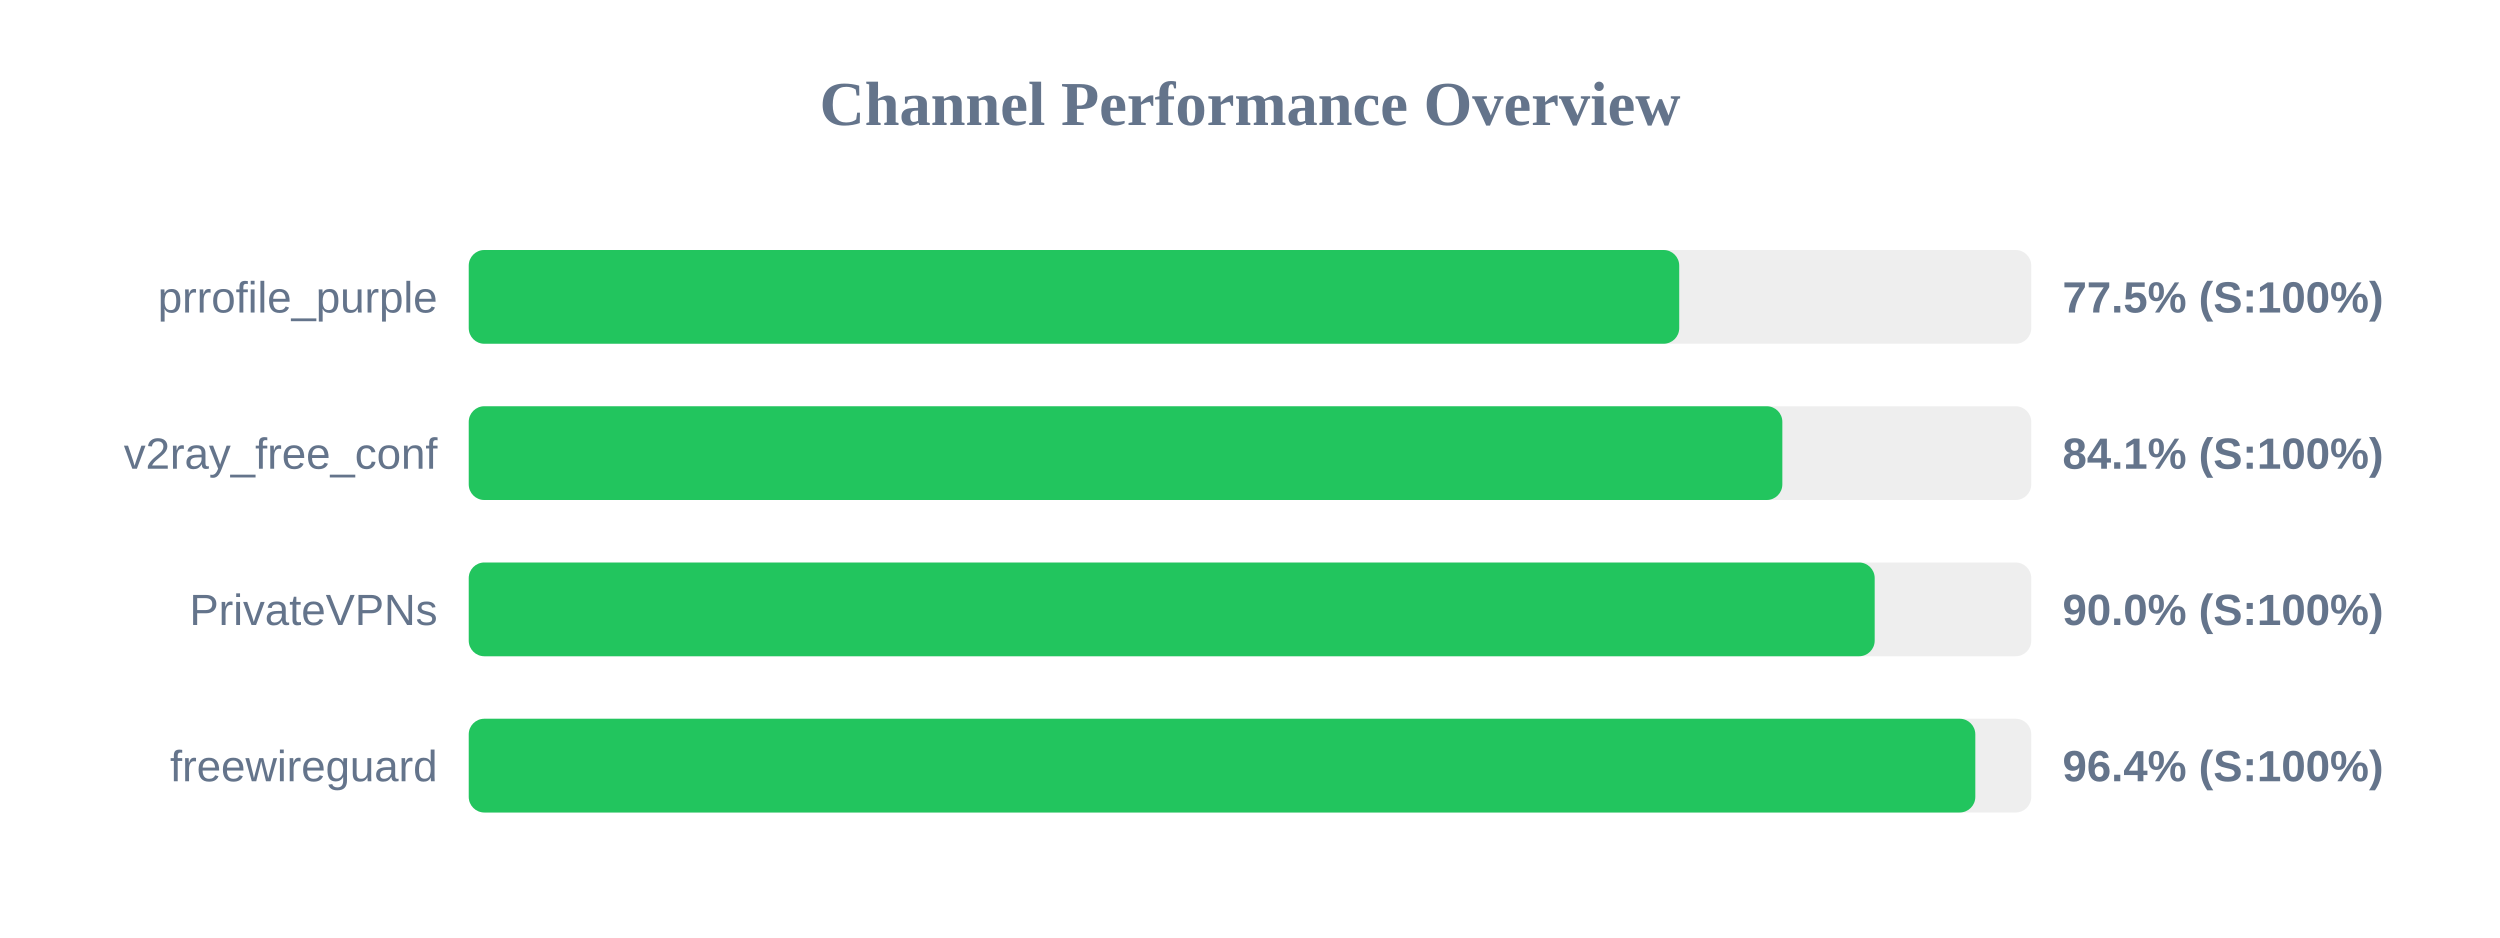
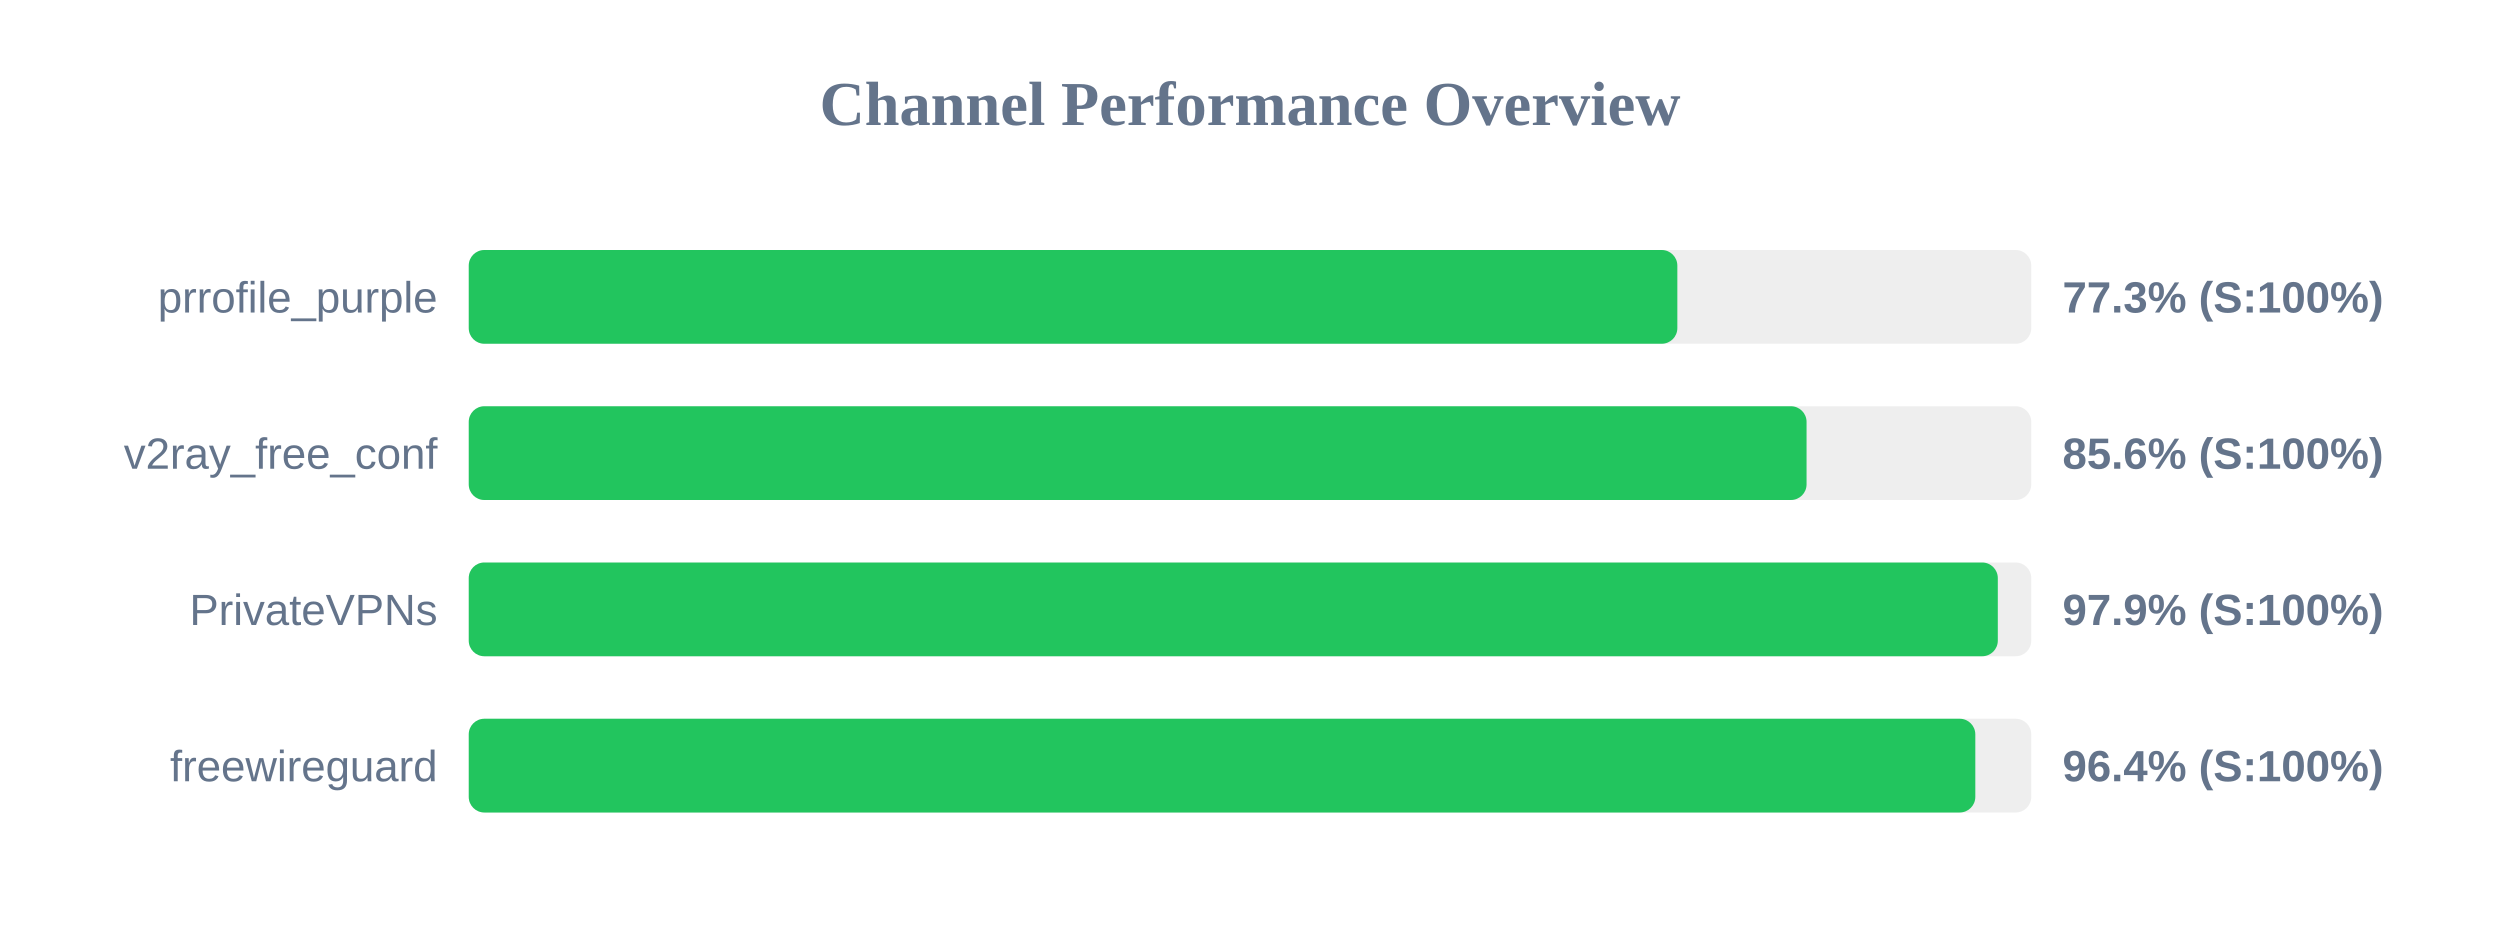
<svg xmlns="http://www.w3.org/2000/svg" width="800" height="300" version="1.1">
  <style>
        .row { font: 14px Arial; fill: #64748b; }
        .score { font: bold 14px Arial; fill: #64748b; }
    </style>
  <text x="400" y="40" text-anchor="middle" font-size="20px" font-weight="bold" fill="#64748b">Channel Performance Overview</text>
  <rect x="150" y="80" width="500" height="30" fill="#eee" rx="5" />
-   <rect x="150" y="80" width="387.35" height="30" fill="#22c55e" rx="5" />
+   <rect x="150" y="80" width="386.75" height="30" fill="#22c55e" rx="5" />
  <text x="140" y="100" text-anchor="end" class="row">prrofile_purple</text>
-   <text x="660" y="100" text-anchor="start" class="score">77.5% (S:100%)</text>
+   <text x="660" y="100" text-anchor="start" class="score">77.3% (S:100%)</text>
  <rect x="150" y="130" width="500" height="30" fill="#eee" rx="5" />
-   <rect x="150" y="130" width="420.35" height="30" fill="#22c55e" rx="5" />
+   <rect x="150" y="130" width="428.1" height="30" fill="#22c55e" rx="5" />
  <text x="140" y="150" text-anchor="end" class="row">v2ray_free_conf</text>
-   <text x="660" y="150" text-anchor="start" class="score">84.1% (S:100%)</text>
+   <text x="660" y="150" text-anchor="start" class="score">85.6% (S:100%)</text>
  <rect x="150" y="180" width="500" height="30" fill="#eee" rx="5" />
-   <rect x="150" y="180" width="449.9" height="30" fill="#22c55e" rx="5" />
+   <rect x="150" y="180" width="489.3" height="30" fill="#22c55e" rx="5" />
  <text x="140" y="200" text-anchor="end" class="row">PrivateVPNs</text>
-   <text x="660" y="200" text-anchor="start" class="score">90.0% (S:100%)</text>
+   <text x="660" y="200" text-anchor="start" class="score">97.9% (S:100%)</text>
  <rect x="150" y="230" width="500" height="30" fill="#eee" rx="5" />
  <rect x="150" y="230" width="482.1" height="30" fill="#22c55e" rx="5" />
  <text x="140" y="250" text-anchor="end" class="row">freewireguard</text>
  <text x="660" y="250" text-anchor="start" class="score">96.4% (S:100%)</text>
</svg>
